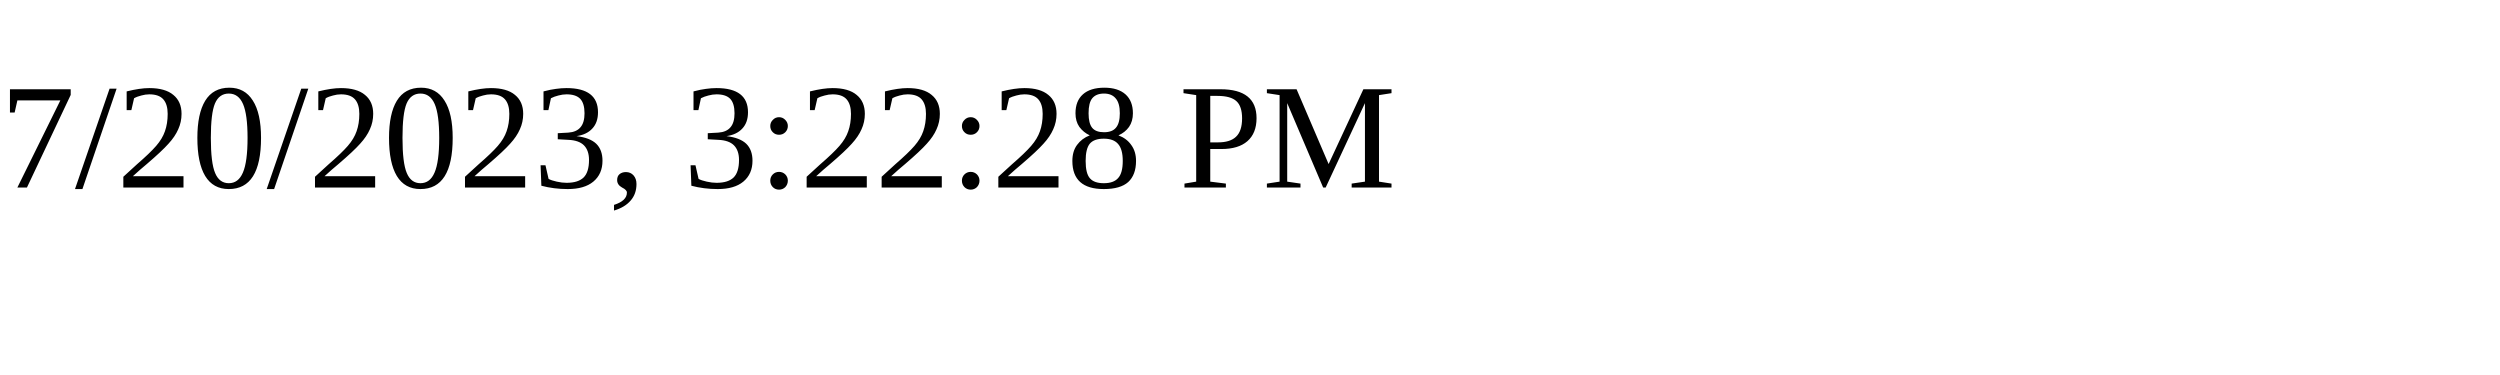
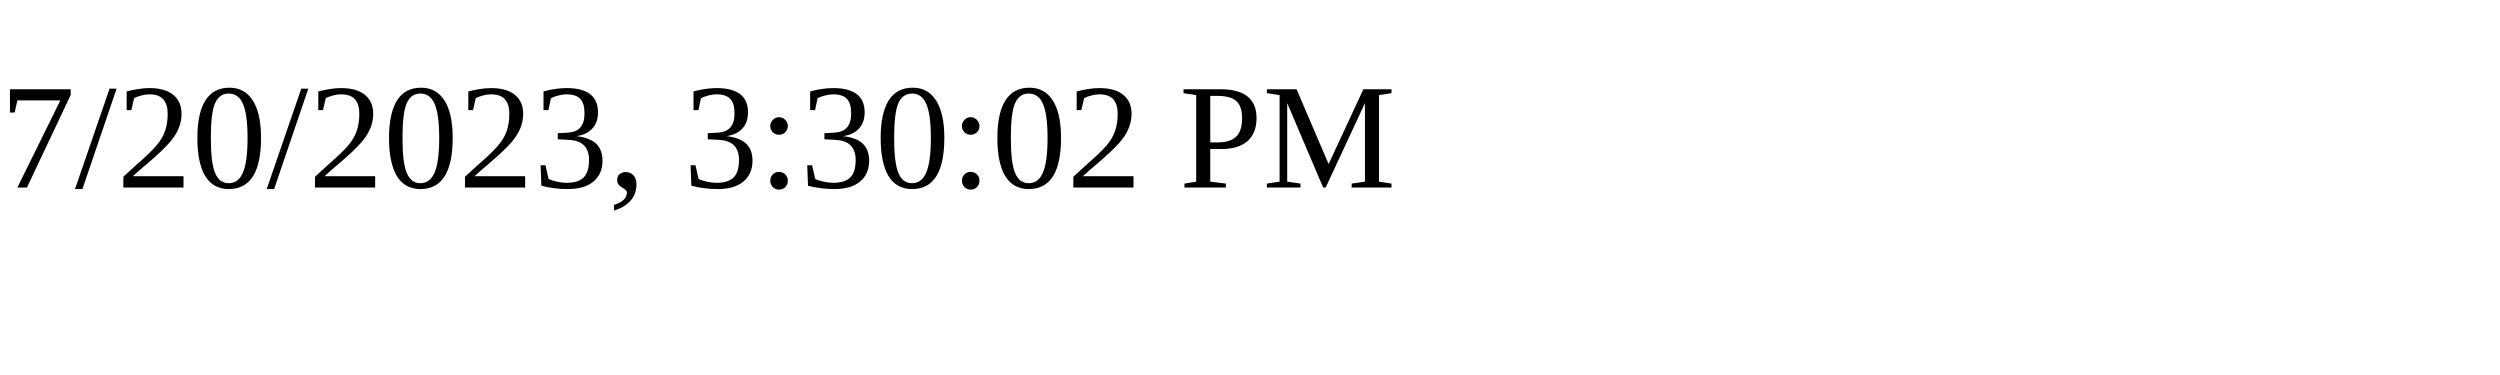
<svg xmlns="http://www.w3.org/2000/svg" height="30" width="200">
-   <text x="0" y="15">7/20/2023, 3:22:28 PM</text>
+   <text x="0" y="15">7/20/2023, 3:30:02 PM</text>
</svg>
